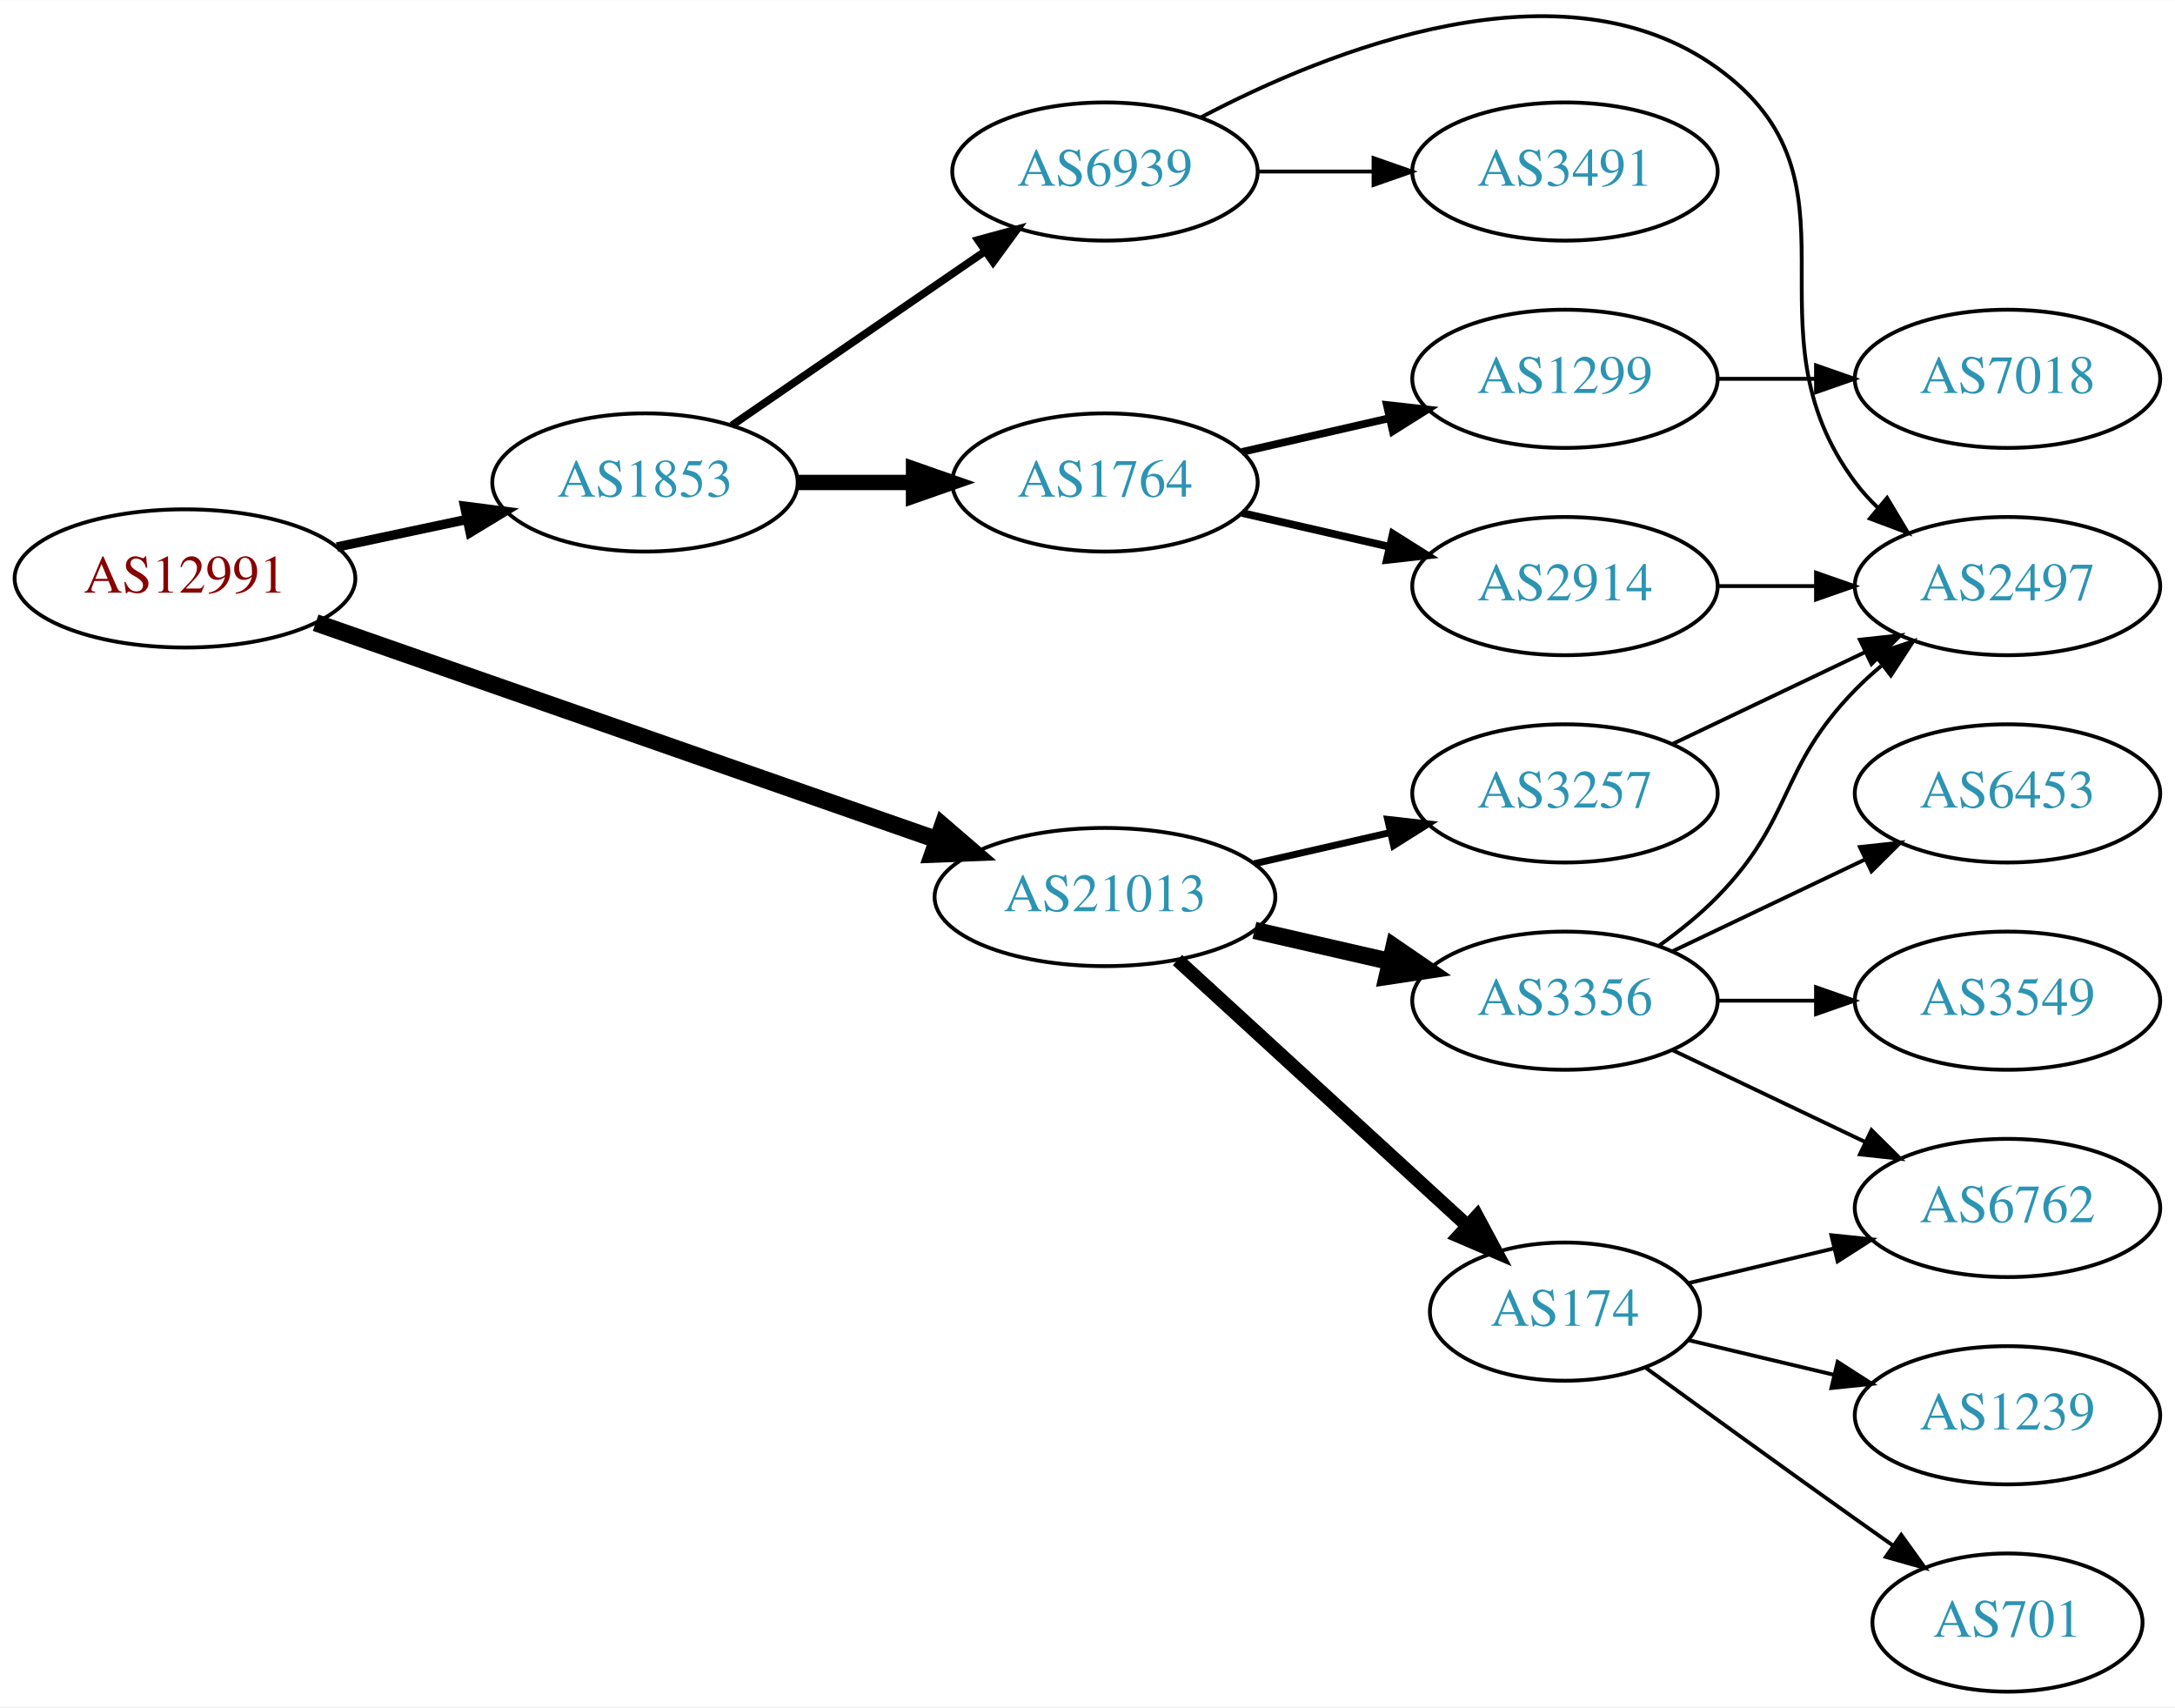
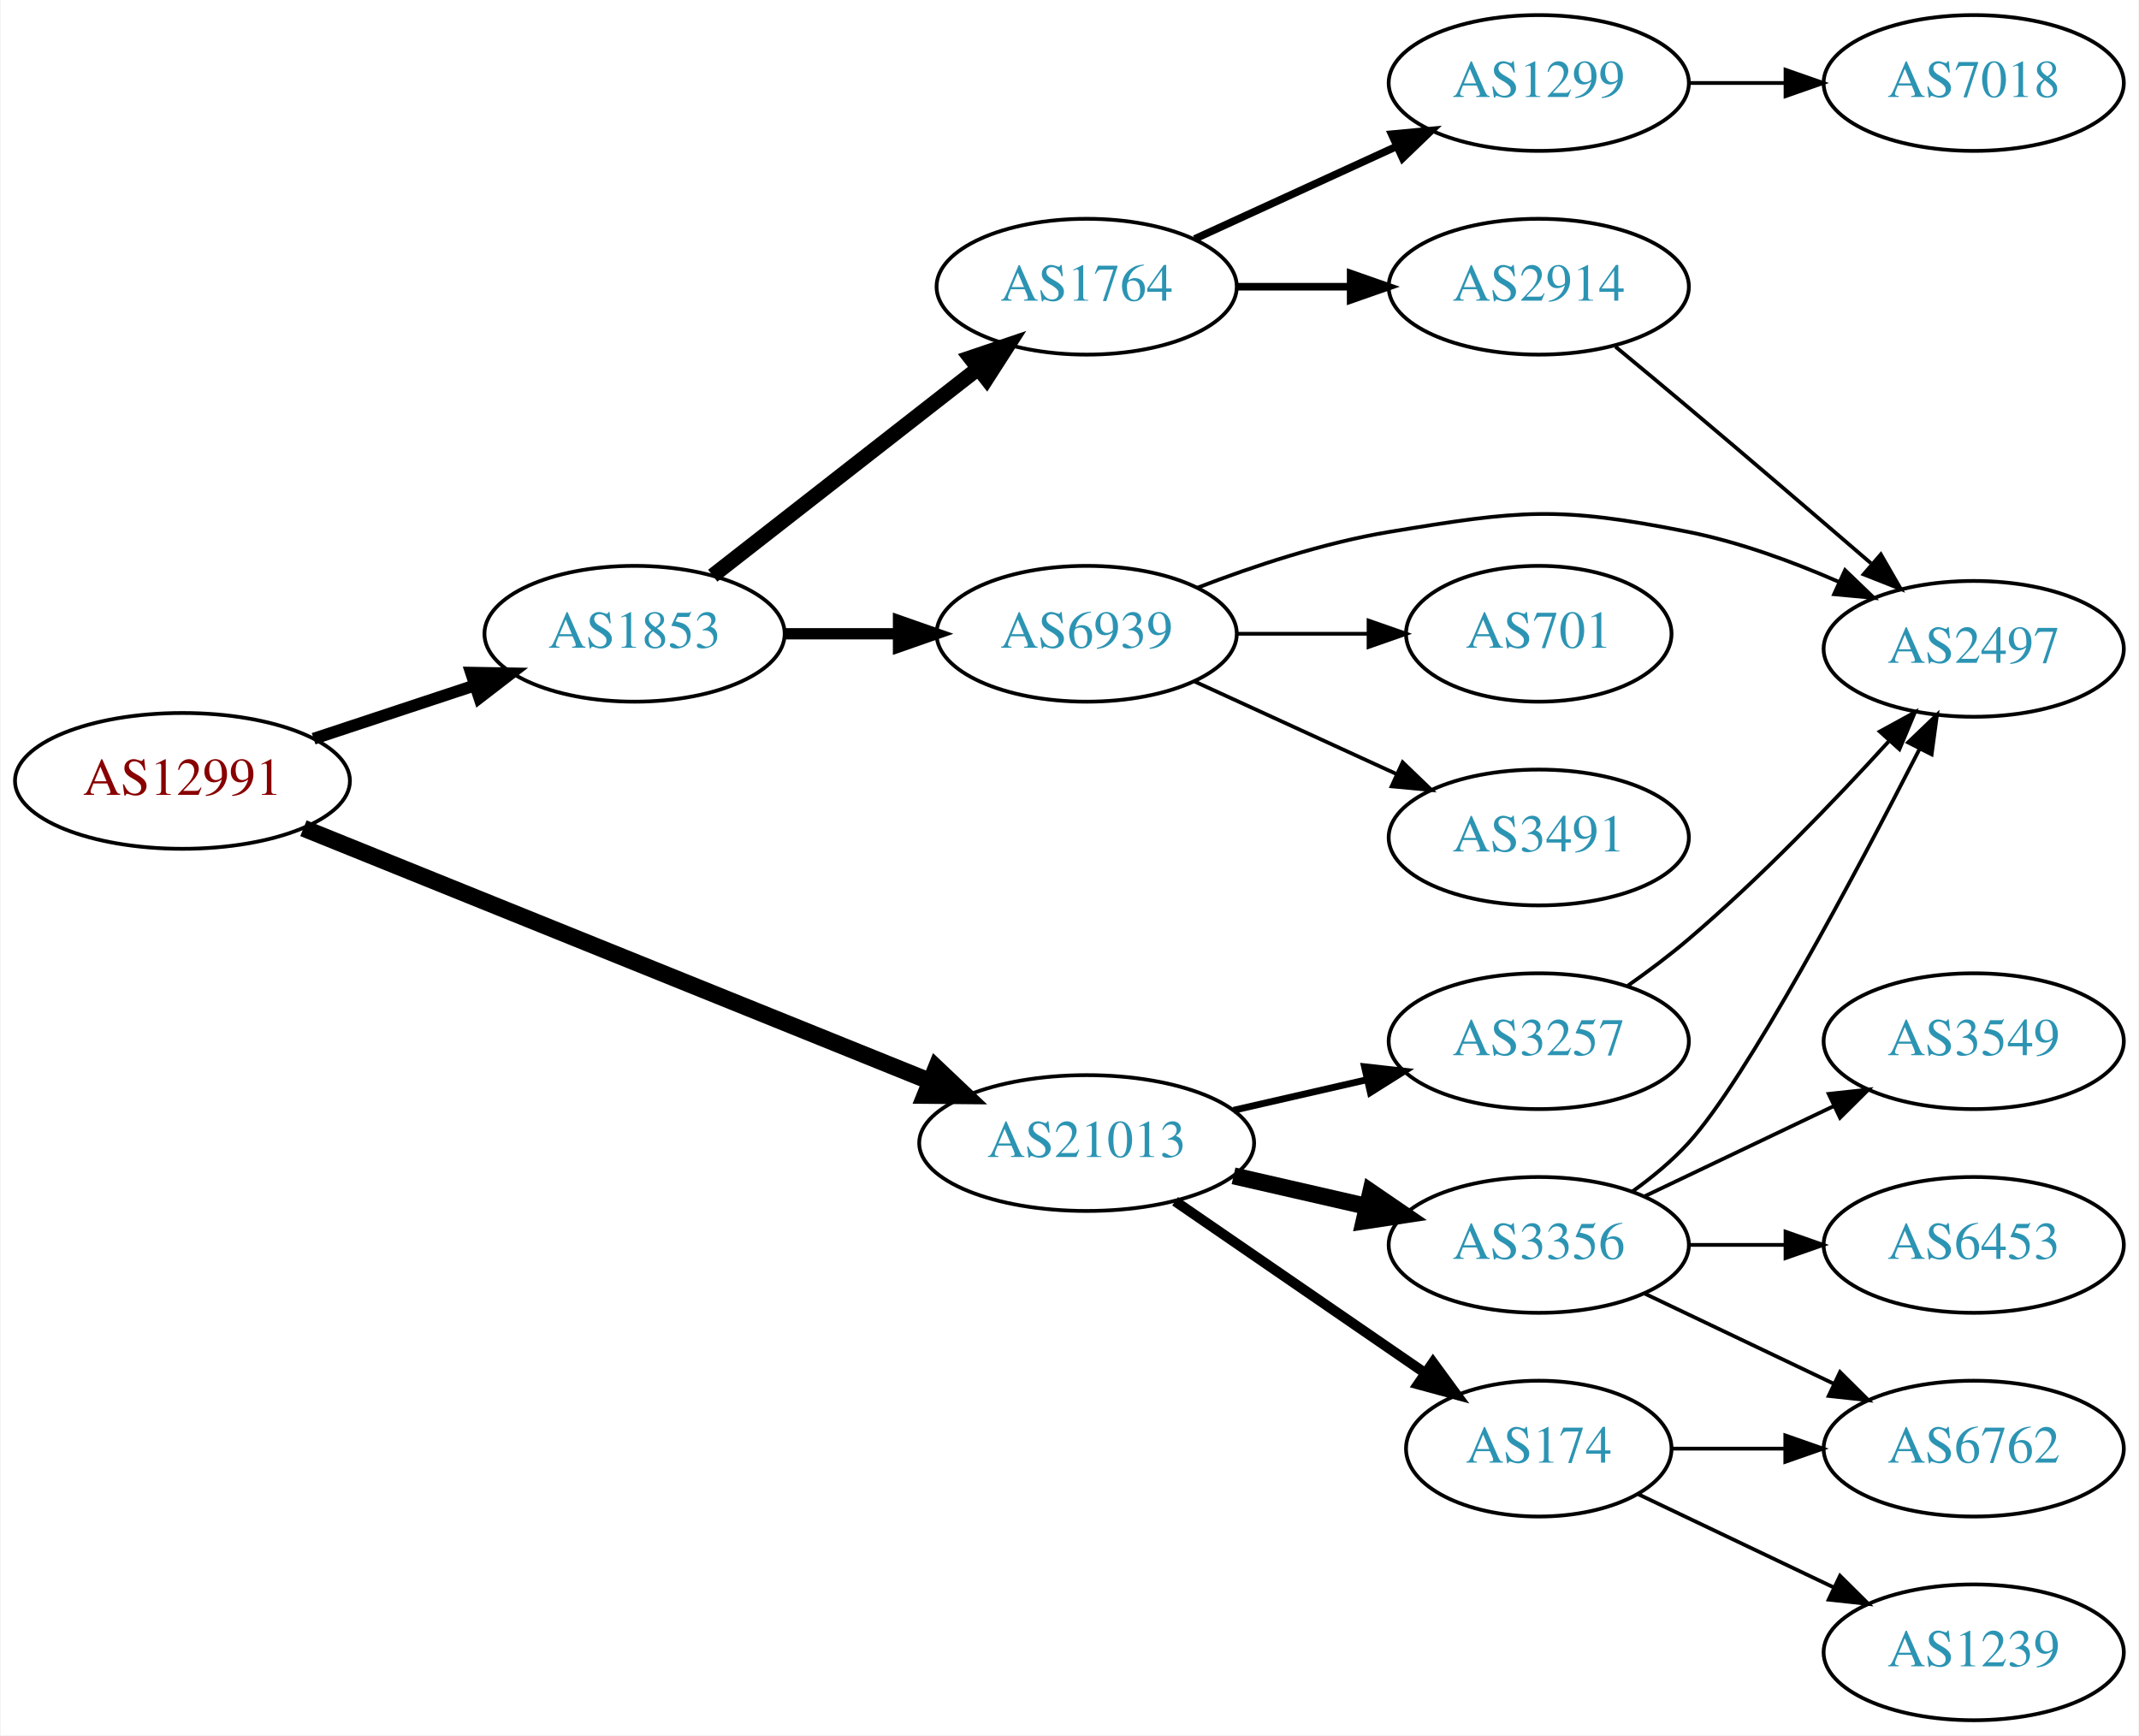
- <svg xmlns="http://www.w3.org/2000/svg" xmlns:xlink="http://www.w3.org/1999/xlink" width="567pt" height="445pt" viewBox="0.00 0.00 566.66 444.63">
-   <g id="graph0" class="graph" transform="scale(1 1) rotate(0) translate(4 440.631)">
-     <polygon fill="white" stroke="none" points="-4,4 -4,-440.631 562.663,-440.631 562.663,4 -4,4" />
+ <svg xmlns="http://www.w3.org/2000/svg" xmlns:xlink="http://www.w3.org/1999/xlink" width="567pt" height="460pt" viewBox="0.00 0.00 566.66 460.00">
+   <g id="graph0" class="graph" transform="scale(1 1) rotate(0) translate(4 456)">
+     <polygon fill="white" stroke="none" points="-4,4 -4,-456 562.663,-456 562.663,4 -4,4" />
    <g id="node1" class="node">
      <g id="a_node1">
        <a xlink:href="/asn/12991" xlink:title="AS12991 ~ Rechenzentrum [AT]">
-           <ellipse fill="#ffffff" stroke="black" cx="44.196" cy="-290" rx="44.393" ry="18" />
-           <text text-anchor="middle" x="44.196" y="-286.3" font-family="Times,serif" font-size="14.00" fill="#880000">AS12991</text>
+           <ellipse fill="#ffffff" stroke="black" cx="44.196" cy="-249" rx="44.393" ry="18" />
+           <text text-anchor="middle" x="44.196" y="-245.3" font-family="Times,serif" font-size="14.00" fill="#880000">AS12991</text>
        </a>
      </g>
    </g>
    <g id="node2" class="node">
      <g id="a_node2">
        <a xlink:href="/asn/1853" xlink:title="AS1853 ~ ACOnet Backbone [AT]">
-           <ellipse fill="#ffffff" stroke="black" cx="164.039" cy="-315" rx="39.794" ry="18" />
-           <text text-anchor="middle" x="164.039" y="-311.3" font-family="Times,serif" font-size="14.00" fill="#2c94b3">AS1853</text>
+           <ellipse fill="#ffffff" stroke="black" cx="164.039" cy="-288" rx="39.794" ry="18" />
+           <text text-anchor="middle" x="164.039" y="-284.3" font-family="Times,serif" font-size="14.00" fill="#2c94b3">AS1853</text>
        </a>
      </g>
    </g>
    <g id="edge1" class="edge">
-       <path fill="none" stroke="black" stroke-width="2.455" d="M83.782,-298.186C94.575,-300.476 106.404,-302.985 117.556,-305.351" />
-       <polygon fill="black" stroke="black" stroke-width="2.455" points="117.048,-308.821 127.557,-307.473 118.501,-301.974 117.048,-308.821" />
+       <path fill="none" stroke="black" stroke-width="3.15" d="M78.965,-260.176C92.209,-264.559 107.541,-269.633 121.456,-274.238" />
+       <polygon fill="black" stroke="black" stroke-width="3.15" points="120.695,-277.673 131.288,-277.492 122.894,-271.027 120.695,-277.673" />
    </g>
    <g id="node3" class="node">
      <g id="a_node3">
        <a xlink:href="/asn/21013" xlink:title="AS21013 ~ Wels, AT [AT]">
-           <ellipse fill="#ffffff" stroke="black" cx="283.881" cy="-207" rx="44.393" ry="18" />
-           <text text-anchor="middle" x="283.881" y="-203.3" font-family="Times,serif" font-size="14.00" fill="#2c94b3">AS21013</text>
+           <ellipse fill="#ffffff" stroke="black" cx="283.881" cy="-153" rx="44.393" ry="18" />
+           <text text-anchor="middle" x="283.881" y="-149.3" font-family="Times,serif" font-size="14.00" fill="#2c94b3">AS21013</text>
        </a>
      </g>
    </g>
    <g id="edge2" class="edge">
-       <path fill="none" stroke="black" stroke-width="4.5" d="M78.245,-278.459C120.521,-263.696 193.811,-238.103 240.25,-221.887" />
-       <polygon fill="black" stroke="black" stroke-width="4.5" points="241.588,-225.59 249.731,-218.576 238.991,-218.156 241.588,-225.59" />
+       <path fill="none" stroke="black" stroke-width="4.5" d="M76.269,-236.45C118.885,-219.237 195.523,-188.284 242.528,-169.298" />
+       <polygon fill="black" stroke="black" stroke-width="4.5" points="244.003,-172.949 251.8,-165.553 241.053,-165.648 244.003,-172.949" />
    </g>
    <g id="node4" class="node">
      <g id="a_node4">
-         <a xlink:href="/asn/6939" xlink:title="AS6939 ~ Hurricane Electric LLC [US]">
-           <ellipse fill="#ffffff" stroke="black" cx="283.881" cy="-396" rx="39.794" ry="18" />
-           <text text-anchor="middle" x="283.881" y="-392.3" font-family="Times,serif" font-size="14.00" fill="#2c94b3">AS6939</text>
+         <a xlink:href="/asn/1764" xlink:title="AS1764 ~ NEXTLAYER-AS [AT]">
+           <ellipse fill="#ffffff" stroke="black" cx="283.881" cy="-380" rx="39.794" ry="18" />
+           <text text-anchor="middle" x="283.881" y="-376.3" font-family="Times,serif" font-size="14.00" fill="#2c94b3">AS1764</text>
        </a>
      </g>
    </g>
    <g id="edge3" class="edge">
-       <path fill="none" stroke="black" stroke-width="2" d="M186.653,-329.857C205.141,-342.565 231.955,-360.995 252.585,-375.175" />
-       <polygon fill="black" stroke="black" stroke-width="2" points="250.781,-378.183 261.005,-380.963 254.747,-372.414 250.781,-378.183" />
+       <path fill="none" stroke="black" stroke-width="4" d="M184.763,-303.399C203.967,-318.391 233.337,-341.321 254.942,-358.188" />
+       <polygon fill="black" stroke="black" stroke-width="4" points="253.056,-361.156 263.093,-364.551 257.364,-355.638 253.056,-361.156" />
    </g>
    <g id="node5" class="node">
      <g id="a_node5">
-         <a xlink:href="/asn/1764" xlink:title="AS1764 ~ NEXTLAYER-AS [AT]">
-           <ellipse fill="#ffffff" stroke="black" cx="283.881" cy="-315" rx="39.794" ry="18" />
-           <text text-anchor="middle" x="283.881" y="-311.3" font-family="Times,serif" font-size="14.00" fill="#2c94b3">AS1764</text>
+         <a xlink:href="/asn/6939" xlink:title="AS6939 ~ Hurricane Electric LLC [US]">
+           <ellipse fill="#ffffff" stroke="black" cx="283.881" cy="-288" rx="39.794" ry="18" />
+           <text text-anchor="middle" x="283.881" y="-284.3" font-family="Times,serif" font-size="14.00" fill="#2c94b3">AS6939</text>
        </a>
      </g>
    </g>
    <g id="edge4" class="edge">
-       <path fill="none" stroke="black" stroke-width="4" d="M203.951,-315C213.505,-315 223.854,-315 233.817,-315" />
-       <polygon fill="black" stroke="black" stroke-width="4" points="234.009,-318.5 244.009,-315 234.009,-311.5 234.009,-318.5" />
-     </g>
-     <g id="node11" class="node">
-       <g id="a_node11">
-         <a xlink:href="/asn/3356" xlink:title="AS3356 ~ Level 3 Parent, LLC [US]">
-           <ellipse fill="#ffffff" stroke="black" cx="403.724" cy="-180" rx="39.794" ry="18" />
-           <text text-anchor="middle" x="403.724" y="-176.3" font-family="Times,serif" font-size="14.00" fill="#2c94b3">AS3356</text>
-         </a>
-       </g>
-     </g>
-     <g id="edge11" class="edge">
-       <path fill="none" stroke="black" stroke-width="4.5" d="M322.816,-198.308C334.057,-195.733 346.469,-192.889 358.092,-190.226" />
-       <polygon fill="black" stroke="black" stroke-width="4.5" points="359.186,-194.015 368.054,-187.943 357.427,-186.339 359.186,-194.015" />
+       <path fill="none" stroke="black" stroke-width="3" d="M203.951,-288C213.505,-288 223.854,-288 233.817,-288" />
+       <polygon fill="black" stroke="black" stroke-width="3" points="234.009,-291.5 244.009,-288 234.009,-284.5 234.009,-291.5" />
    </g>
    <g id="node12" class="node">
      <g id="a_node12">
-         <a xlink:href="/asn/174" xlink:title="AS174 ~ Cogent Communications [US]">
-           <ellipse fill="#ffffff" stroke="black" cx="403.724" cy="-99" rx="35.194" ry="18" />
-           <text text-anchor="middle" x="403.724" y="-95.3" font-family="Times,serif" font-size="14.00" fill="#2c94b3">AS174</text>
+         <a xlink:href="/asn/3356" xlink:title="AS3356 ~ Level 3 Parent, LLC [US]">
+           <ellipse fill="#ffffff" stroke="black" cx="403.724" cy="-126" rx="39.794" ry="18" />
+           <text text-anchor="middle" x="403.724" y="-122.3" font-family="Times,serif" font-size="14.00" fill="#2c94b3">AS3356</text>
        </a>
      </g>
    </g>
    <g id="edge12" class="edge">
-       <path fill="none" stroke="black" stroke-width="3.6" d="M302.779,-190.597C322.938,-172.122 355.814,-141.991 378.317,-121.368" />
-       <polygon fill="black" stroke="black" stroke-width="3.6" points="380.799,-123.841 385.806,-114.504 376.069,-118.681 380.799,-123.841" />
+       <path fill="none" stroke="black" stroke-width="4.5" d="M322.816,-144.308C334.057,-141.733 346.469,-138.889 358.092,-136.226" />
+       <polygon fill="black" stroke="black" stroke-width="4.5" points="359.186,-140.015 368.054,-133.943 357.427,-132.339 359.186,-140.015" />
    </g>
    <g id="node13" class="node">
      <g id="a_node13">
        <a xlink:href="/asn/3257" xlink:title="AS3257 ~ GTT [DE]">
-           <ellipse fill="#ffffff" stroke="black" cx="403.724" cy="-234" rx="39.794" ry="18" />
-           <text text-anchor="middle" x="403.724" y="-230.3" font-family="Times,serif" font-size="14.00" fill="#2c94b3">AS3257</text>
+           <ellipse fill="#ffffff" stroke="black" cx="403.724" cy="-180" rx="39.794" ry="18" />
+           <text text-anchor="middle" x="403.724" y="-176.3" font-family="Times,serif" font-size="14.00" fill="#2c94b3">AS3257</text>
        </a>
      </g>
    </g>
    <g id="edge13" class="edge">
-       <path fill="none" stroke="black" stroke-width="1.8" d="M322.816,-215.692C334.057,-218.267 346.469,-221.111 358.092,-223.774" />
-       <polygon fill="black" stroke="black" stroke-width="1.8" points="357.525,-227.235 368.054,-226.057 359.088,-220.412 357.525,-227.235" />
+       <path fill="none" stroke="black" stroke-width="1.8" d="M322.816,-161.692C334.057,-164.267 346.469,-167.111 358.092,-169.774" />
+       <polygon fill="black" stroke="black" stroke-width="1.8" points="357.525,-173.235 368.054,-172.057 359.088,-166.412 357.525,-173.235" />
+     </g>
+     <g id="node14" class="node">
+       <g id="a_node14">
+         <a xlink:href="/asn/174" xlink:title="AS174 ~ Cogent Communications [US]">
+           <ellipse fill="#ffffff" stroke="black" cx="403.724" cy="-72" rx="35.194" ry="18" />
+           <text text-anchor="middle" x="403.724" y="-68.3" font-family="Times,serif" font-size="14.00" fill="#2c94b3">AS174</text>
+         </a>
+       </g>
+     </g>
+     <g id="edge14" class="edge">
+       <path fill="none" stroke="black" stroke-width="2.7" d="M307.324,-137.574C326.139,-124.641 353.136,-106.085 373.612,-92.01" />
+       <polygon fill="black" stroke="black" stroke-width="2.7" points="375.687,-94.831 381.945,-86.282 371.722,-89.063 375.687,-94.831" />
    </g>
    <g id="node6" class="node">
      <g id="a_node6">
-         <a xlink:href="/asn/3491" xlink:title="AS3491 ~ PCCW Global, Inc. [US]">
-           <ellipse fill="#ffffff" stroke="black" cx="403.724" cy="-396" rx="39.794" ry="18" />
-           <text text-anchor="middle" x="403.724" y="-392.3" font-family="Times,serif" font-size="14.00" fill="#2c94b3">AS3491</text>
+         <a xlink:href="/asn/1299" xlink:title="AS1299 ~ Telia Carrier [EU]">
+           <ellipse fill="#ffffff" stroke="black" cx="403.724" cy="-434" rx="39.794" ry="18" />
+           <text text-anchor="middle" x="403.724" y="-430.3" font-family="Times,serif" font-size="14.00" fill="#2c94b3">AS1299</text>
        </a>
      </g>
    </g>
    <g id="edge5" class="edge">
-       <path fill="none" stroke="black" d="M323.794,-396C333.347,-396 343.697,-396 353.659,-396" />
-       <polygon fill="black" stroke="black" points="353.852,-399.5 363.852,-396 353.852,-392.5 353.852,-399.5" />
+       <path fill="none" stroke="black" stroke-width="2" d="M312.51,-392.661C328.467,-399.973 348.738,-409.261 366.02,-417.181" />
+       <polygon fill="black" stroke="black" stroke-width="2" points="364.719,-420.435 375.268,-421.419 367.635,-414.071 364.719,-420.435" />
    </g>
    <g id="node7" class="node">
      <g id="a_node7">
+         <a xlink:href="/asn/2914" xlink:title="AS2914 ~ NTT America, Inc. [US]">
+           <ellipse fill="#ffffff" stroke="black" cx="403.724" cy="-380" rx="39.794" ry="18" />
+           <text text-anchor="middle" x="403.724" y="-376.3" font-family="Times,serif" font-size="14.00" fill="#2c94b3">AS2914</text>
+         </a>
+       </g>
+     </g>
+     <g id="edge6" class="edge">
+       <path fill="none" stroke="black" stroke-width="2" d="M323.794,-380C333.347,-380 343.697,-380 353.659,-380" />
+       <polygon fill="black" stroke="black" stroke-width="2" points="353.852,-383.5 363.852,-380 353.852,-376.5 353.852,-383.5" />
+     </g>
+     <g id="node9" class="node">
+       <g id="a_node9">
        <a xlink:href="/asn/2497" xlink:title="AS2497 ~ Internet Initiative Japan Inc. [JP]">
-           <ellipse fill="#ffffff" stroke="black" cx="519.017" cy="-288" rx="39.794" ry="18" />
-           <text text-anchor="middle" x="519.017" y="-284.3" font-family="Times,serif" font-size="14.00" fill="#2c94b3">AS2497</text>
-         </a>
-       </g>
-     </g>
-     <g id="edge6" class="edge">
-       <path fill="none" stroke="black" d="M308.83,-410.083C342.186,-427.649 403.065,-452.05 443.37,-423 484.416,-393.416 449.099,-355.542 479.37,-315 481.115,-312.664 483.122,-310.455 485.285,-308.383" />
-       <polygon fill="black" stroke="black" points="487.645,-310.973 493.086,-301.882 483.163,-305.595 487.645,-310.973" />
+           <ellipse fill="#ffffff" stroke="black" cx="519.017" cy="-284" rx="39.794" ry="18" />
+           <text text-anchor="middle" x="519.017" y="-280.3" font-family="Times,serif" font-size="14.00" fill="#2c94b3">AS2497</text>
+         </a>
+       </g>
+     </g>
+     <g id="edge8" class="edge">
+       <path fill="none" stroke="black" d="M313.258,-300.208C328.096,-305.936 346.737,-312.125 364.077,-315 398.844,-320.764 408.809,-321.891 443.37,-315 456.835,-312.315 470.912,-307.154 483.165,-301.802" />
+       <polygon fill="black" stroke="black" points="484.914,-304.851 492.555,-297.512 482.005,-298.484 484.914,-304.851" />
+     </g>
+     <g id="node10" class="node">
+       <g id="a_node10">
+         <a xlink:href="/asn/701" xlink:title="AS701 ~ UUNET [US]">
+           <ellipse fill="#ffffff" stroke="black" cx="403.724" cy="-288" rx="35.194" ry="18" />
+           <text text-anchor="middle" x="403.724" y="-284.3" font-family="Times,serif" font-size="14.00" fill="#2c94b3">AS701</text>
+         </a>
+       </g>
+     </g>
+     <g id="edge9" class="edge">
+       <path fill="none" stroke="black" d="M323.794,-288C334.881,-288 347.04,-288 358.422,-288" />
+       <polygon fill="black" stroke="black" points="358.604,-291.5 368.604,-288 358.604,-284.5 358.604,-291.5" />
+     </g>
+     <g id="node11" class="node">
+       <g id="a_node11">
+         <a xlink:href="/asn/3491" xlink:title="AS3491 ~ PCCW Global, Inc. [US]">
+           <ellipse fill="#ffffff" stroke="black" cx="403.724" cy="-234" rx="39.794" ry="18" />
+           <text text-anchor="middle" x="403.724" y="-230.3" font-family="Times,serif" font-size="14.00" fill="#2c94b3">AS3491</text>
+         </a>
+       </g>
+     </g>
+     <g id="edge10" class="edge">
+       <path fill="none" stroke="black" d="M312.51,-275.339C328.467,-268.027 348.738,-258.739 366.02,-250.819" />
+       <polygon fill="black" stroke="black" points="367.635,-253.929 375.268,-246.581 364.719,-247.565 367.635,-253.929" />
    </g>
    <g id="node8" class="node">
      <g id="a_node8">
-         <a xlink:href="/asn/2914" xlink:title="AS2914 ~ NTT America, Inc. [US]">
-           <ellipse fill="#ffffff" stroke="black" cx="403.724" cy="-288" rx="39.794" ry="18" />
-           <text text-anchor="middle" x="403.724" y="-284.3" font-family="Times,serif" font-size="14.00" fill="#2c94b3">AS2914</text>
+         <a xlink:href="/asn/7018" xlink:title="AS7018 ~ AT&amp;T Services, Inc. [US]">
+           <ellipse fill="#ffffff" stroke="black" cx="519.017" cy="-434" rx="39.794" ry="18" />
+           <text text-anchor="middle" x="519.017" y="-430.3" font-family="Times,serif" font-size="14.00" fill="#2c94b3">AS7018</text>
        </a>
      </g>
    </g>
    <g id="edge7" class="edge">
-       <path fill="none" stroke="black" stroke-width="2" d="M319.6,-307.045C331.6,-304.296 345.221,-301.175 357.914,-298.267" />
-       <polygon fill="black" stroke="black" stroke-width="2" points="358.88,-301.636 367.845,-295.991 357.316,-294.813 358.88,-301.636" />
-     </g>
-     <g id="node9" class="node">
-       <g id="a_node9">
-         <a xlink:href="/asn/1299" xlink:title="AS1299 ~ Telia Carrier [EU]">
-           <ellipse fill="#ffffff" stroke="black" cx="403.724" cy="-342" rx="39.794" ry="18" />
-           <text text-anchor="middle" x="403.724" y="-338.3" font-family="Times,serif" font-size="14.00" fill="#2c94b3">AS1299</text>
-         </a>
-       </g>
-     </g>
-     <g id="edge8" class="edge">
-       <path fill="none" stroke="black" stroke-width="2" d="M319.6,-322.955C331.6,-325.704 345.221,-328.825 357.914,-331.733" />
-       <polygon fill="black" stroke="black" stroke-width="2" points="357.316,-335.187 367.845,-334.009 358.88,-328.364 357.316,-335.187" />
-     </g>
-     <g id="edge10" class="edge">
-       <path fill="none" stroke="black" d="M443.396,-288C451.599,-288 460.363,-288 468.895,-288" />
-       <polygon fill="black" stroke="black" points="469.134,-291.5 479.134,-288 469.134,-284.5 469.134,-291.5" />
-     </g>
-     <g id="node10" class="node">
-       <g id="a_node10">
-         <a xlink:href="/asn/7018" xlink:title="AS7018 ~ AT&amp;T Services, Inc. [US]">
-           <ellipse fill="#ffffff" stroke="black" cx="519.017" cy="-342" rx="39.794" ry="18" />
-           <text text-anchor="middle" x="519.017" y="-338.3" font-family="Times,serif" font-size="14.00" fill="#2c94b3">AS7018</text>
-         </a>
-       </g>
-     </g>
-     <g id="edge9" class="edge">
-       <path fill="none" stroke="black" d="M443.396,-342C451.599,-342 460.363,-342 468.895,-342" />
-       <polygon fill="black" stroke="black" points="469.134,-345.5 479.134,-342 469.134,-338.5 469.134,-345.5" />
-     </g>
-     <g id="edge15" class="edge">
-       <path fill="none" stroke="black" d="M428.318,-194.389C433.574,-198.148 438.906,-202.437 443.37,-207 463.543,-227.617 459.198,-240.383 479.37,-261 481.463,-263.139 483.746,-265.218 486.123,-267.21" />
-       <polygon fill="black" stroke="black" points="484.367,-270.275 494.423,-273.611 488.641,-264.732 484.367,-270.275" />
-     </g>
-     <g id="node14" class="node">
-       <g id="a_node14">
-         <a xlink:href="/asn/6453" xlink:title="AS6453 ~ TATA COMMUNICATIONS (AMERICA) INC [US]">
-           <ellipse fill="#ffffff" stroke="black" cx="519.017" cy="-234" rx="39.794" ry="18" />
-           <text text-anchor="middle" x="519.017" y="-230.3" font-family="Times,serif" font-size="14.00" fill="#2c94b3">AS6453</text>
-         </a>
-       </g>
-     </g>
-     <g id="edge14" class="edge">
-       <path fill="none" stroke="black" d="M431.86,-192.934C446.854,-200.081 465.675,-209.052 481.898,-216.785" />
-       <polygon fill="black" stroke="black" points="480.569,-220.028 491.102,-221.171 483.581,-213.709 480.569,-220.028" />
+       <path fill="none" stroke="black" d="M443.396,-434C451.599,-434 460.363,-434 468.895,-434" />
+       <polygon fill="black" stroke="black" points="469.134,-437.5 479.134,-434 469.134,-430.5 469.134,-437.5" />
+     </g>
+     <g id="edge11" class="edge">
+       <path fill="none" stroke="black" d="M424.042,-364.113C430.235,-358.992 437.108,-353.276 443.37,-348 459.521,-334.392 477.495,-318.989 491.758,-306.704" />
+       <polygon fill="black" stroke="black" points="494.398,-309.05 499.686,-299.869 489.827,-303.749 494.398,-309.05" />
+     </g>
+     <g id="edge16" class="edge">
+       <path fill="none" stroke="black" d="M428.554,-140.167C433.8,-143.934 439.068,-148.283 443.37,-153 458.703,-169.81 487.633,-224.197 504.624,-257.376" />
+       <polygon fill="black" stroke="black" points="501.625,-259.201 509.282,-266.525 507.863,-256.025 501.625,-259.201" />
    </g>
    <g id="node15" class="node">
      <g id="a_node15">
-         <a xlink:href="/asn/6762" xlink:title="AS6762 ~ TELECOM ITALIA SPARKLE S.p.A. [IT]">
-           <ellipse fill="#ffffff" stroke="black" cx="519.017" cy="-126" rx="39.794" ry="18" />
-           <text text-anchor="middle" x="519.017" y="-122.3" font-family="Times,serif" font-size="14.00" fill="#2c94b3">AS6762</text>
-         </a>
-       </g>
-     </g>
-     <g id="edge16" class="edge">
-       <path fill="none" stroke="black" d="M431.86,-167.066C446.854,-159.919 465.675,-150.948 481.898,-143.215" />
-       <polygon fill="black" stroke="black" points="483.581,-146.291 491.102,-138.829 480.569,-139.972 483.581,-146.291" />
-     </g>
-     <g id="node16" class="node">
-       <g id="a_node16">
        <a xlink:href="/asn/3549" xlink:title="AS3549 ~ Level 3 Parent, LLC [US]">
          <ellipse fill="#ffffff" stroke="black" cx="519.017" cy="-180" rx="39.794" ry="18" />
          <text text-anchor="middle" x="519.017" y="-176.3" font-family="Times,serif" font-size="14.00" fill="#2c94b3">AS3549</text>
        </a>
      </g>
    </g>
+     <g id="edge15" class="edge">
+       <path fill="none" stroke="black" d="M431.86,-138.934C446.854,-146.081 465.675,-155.052 481.898,-162.785" />
+       <polygon fill="black" stroke="black" points="480.569,-166.028 491.102,-167.171 483.581,-159.709 480.569,-166.028" />
+     </g>
+     <g id="node16" class="node">
+       <g id="a_node16">
+         <a xlink:href="/asn/6762" xlink:title="AS6762 ~ TELECOM ITALIA SPARKLE S.p.A. [IT]">
+           <ellipse fill="#ffffff" stroke="black" cx="519.017" cy="-72" rx="39.794" ry="18" />
+           <text text-anchor="middle" x="519.017" y="-68.3" font-family="Times,serif" font-size="14.00" fill="#2c94b3">AS6762</text>
+         </a>
+       </g>
+     </g>
    <g id="edge17" class="edge">
-       <path fill="none" stroke="black" d="M443.396,-180C451.599,-180 460.363,-180 468.895,-180" />
-       <polygon fill="black" stroke="black" points="469.134,-183.5 479.134,-180 469.134,-176.5 469.134,-183.5" />
-     </g>
-     <g id="edge20" class="edge">
-       <path fill="none" stroke="black" d="M435.981,-106.449C447.661,-109.233 461.157,-112.449 473.786,-115.459" />
-       <polygon fill="black" stroke="black" points="473.139,-118.903 483.678,-117.816 474.762,-112.093 473.139,-118.903" />
+       <path fill="none" stroke="black" d="M431.86,-113.066C446.854,-105.919 465.675,-96.948 481.898,-89.215" />
+       <polygon fill="black" stroke="black" points="483.581,-92.291 491.102,-84.829 480.569,-85.972 483.581,-92.291" />
    </g>
    <g id="node17" class="node">
      <g id="a_node17">
-         <a xlink:href="/asn/1239" xlink:title="AS1239 ~ Sprint [US]">
-           <ellipse fill="#ffffff" stroke="black" cx="519.017" cy="-72" rx="39.794" ry="18" />
-           <text text-anchor="middle" x="519.017" y="-68.3" font-family="Times,serif" font-size="14.00" fill="#2c94b3">AS1239</text>
+         <a xlink:href="/asn/6453" xlink:title="AS6453 ~ TATA COMMUNICATIONS (AMERICA) INC [US]">
+           <ellipse fill="#ffffff" stroke="black" cx="519.017" cy="-126" rx="39.794" ry="18" />
+           <text text-anchor="middle" x="519.017" y="-122.3" font-family="Times,serif" font-size="14.00" fill="#2c94b3">AS6453</text>
        </a>
      </g>
    </g>
    <g id="edge18" class="edge">
-       <path fill="none" stroke="black" d="M435.981,-91.551C447.661,-88.767 461.157,-85.551 473.786,-82.541" />
-       <polygon fill="black" stroke="black" points="474.762,-85.907 483.678,-80.184 473.139,-79.097 474.762,-85.907" />
+       <path fill="none" stroke="black" d="M443.396,-126C451.599,-126 460.363,-126 468.895,-126" />
+       <polygon fill="black" stroke="black" points="469.134,-129.5 479.134,-126 469.134,-122.5 469.134,-129.5" />
+     </g>
+     <g id="edge21" class="edge">
+       <path fill="none" stroke="black" d="M427.338,-194.719C432.741,-198.526 438.385,-202.755 443.37,-207 462.443,-223.241 482.087,-243.68 496.433,-259.418" />
+       <polygon fill="black" stroke="black" points="494.127,-262.086 503.422,-267.172 499.327,-257.4 494.127,-262.086" />
+     </g>
+     <g id="edge20" class="edge">
+       <path fill="none" stroke="black" d="M439.023,-72C448.4,-72 458.75,-72 468.785,-72" />
+       <polygon fill="black" stroke="black" points="469.074,-75.5 479.074,-72 469.074,-68.5 469.074,-75.5" />
    </g>
    <g id="node18" class="node">
      <g id="a_node18">
-         <a xlink:href="/asn/701" xlink:title="AS701 ~ UUNET [US]">
-           <ellipse fill="#ffffff" stroke="black" cx="519.017" cy="-18" rx="35.194" ry="18" />
-           <text text-anchor="middle" x="519.017" y="-14.3" font-family="Times,serif" font-size="14.00" fill="#2c94b3">AS701</text>
+         <a xlink:href="/asn/1239" xlink:title="AS1239 ~ Sprint [US]">
+           <ellipse fill="#ffffff" stroke="black" cx="519.017" cy="-18" rx="39.794" ry="18" />
+           <text text-anchor="middle" x="519.017" y="-14.3" font-family="Times,serif" font-size="14.00" fill="#2c94b3">AS1239</text>
        </a>
      </g>
    </g>
    <g id="edge19" class="edge">
-       <path fill="none" stroke="black" d="M424.62,-84.471C439.621,-73.55 460.729,-58.253 479.37,-45 482.581,-42.718 485.95,-40.339 489.304,-37.982" />
-       <polygon fill="black" stroke="black" points="491.332,-40.834 497.515,-32.23 487.316,-35.101 491.332,-40.834" />
-     </g>
-     <g id="edge21" class="edge">
-       <path fill="none" stroke="black" d="M431.86,-246.934C446.854,-254.081 465.675,-263.052 481.898,-270.785" />
-       <polygon fill="black" stroke="black" points="480.569,-274.028 491.102,-275.171 483.581,-267.709 480.569,-274.028" />
+       <path fill="none" stroke="black" d="M430.149,-59.881C445.452,-52.587 465.175,-43.187 482.057,-35.14" />
+       <polygon fill="black" stroke="black" points="483.576,-38.293 491.097,-30.831 480.564,-31.974 483.576,-38.293" />
    </g>
  </g>
</svg>
